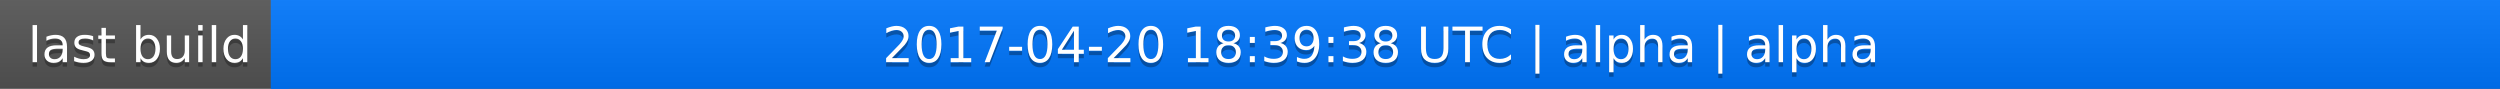
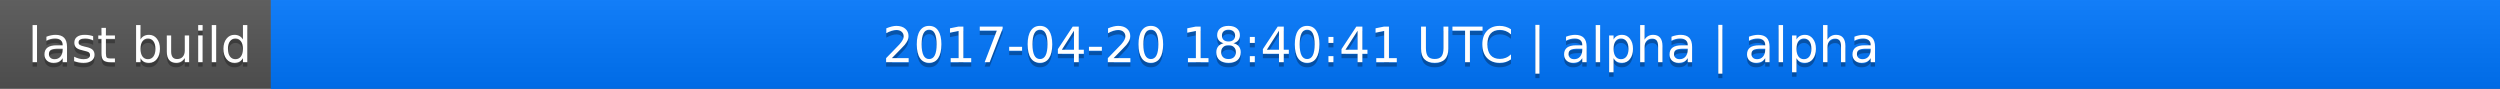
<svg xmlns="http://www.w3.org/2000/svg" width="563" height="20">
  <linearGradient id="a" x2="0" y2="100%">
    <stop offset="0" stop-color="#bbb" stop-opacity=".1" />
    <stop offset="1" stop-opacity=".1" />
  </linearGradient>
  <rect rx="0" width="563" height="20" fill="#555" />
  <rect rx="0" x="61" width="502" height="20" fill="#07f" />
  <path fill="#07f" d="M61 0h4v20h-4z" />
  <rect rx="0" width="563" height="20" fill="url(#a)" />
  <g fill="#fff" text-anchor="middle" font-family="DejaVu Sans,Verdana,Geneva,sans-serif" font-size="11">
    <text x="31.5" y="15" fill="#010101" fill-opacity=".3">last build</text>
    <text x="31.5" y="14">last build</text>
-     <text x="311" y="15" fill="#010101" fill-opacity=".3">2017-04-20 18:39:38 UTC | alpha | alpha</text>
-     <text x="311" y="14">2017-04-20 18:39:38 UTC | alpha | alpha</text>
+     <text x="311" y="15" fill="#010101" fill-opacity=".3">2017-04-20 18:40:41 UTC | alpha | alpha</text>
+     <text x="311" y="14">2017-04-20 18:40:41 UTC | alpha | alpha</text>
  </g>
</svg>
